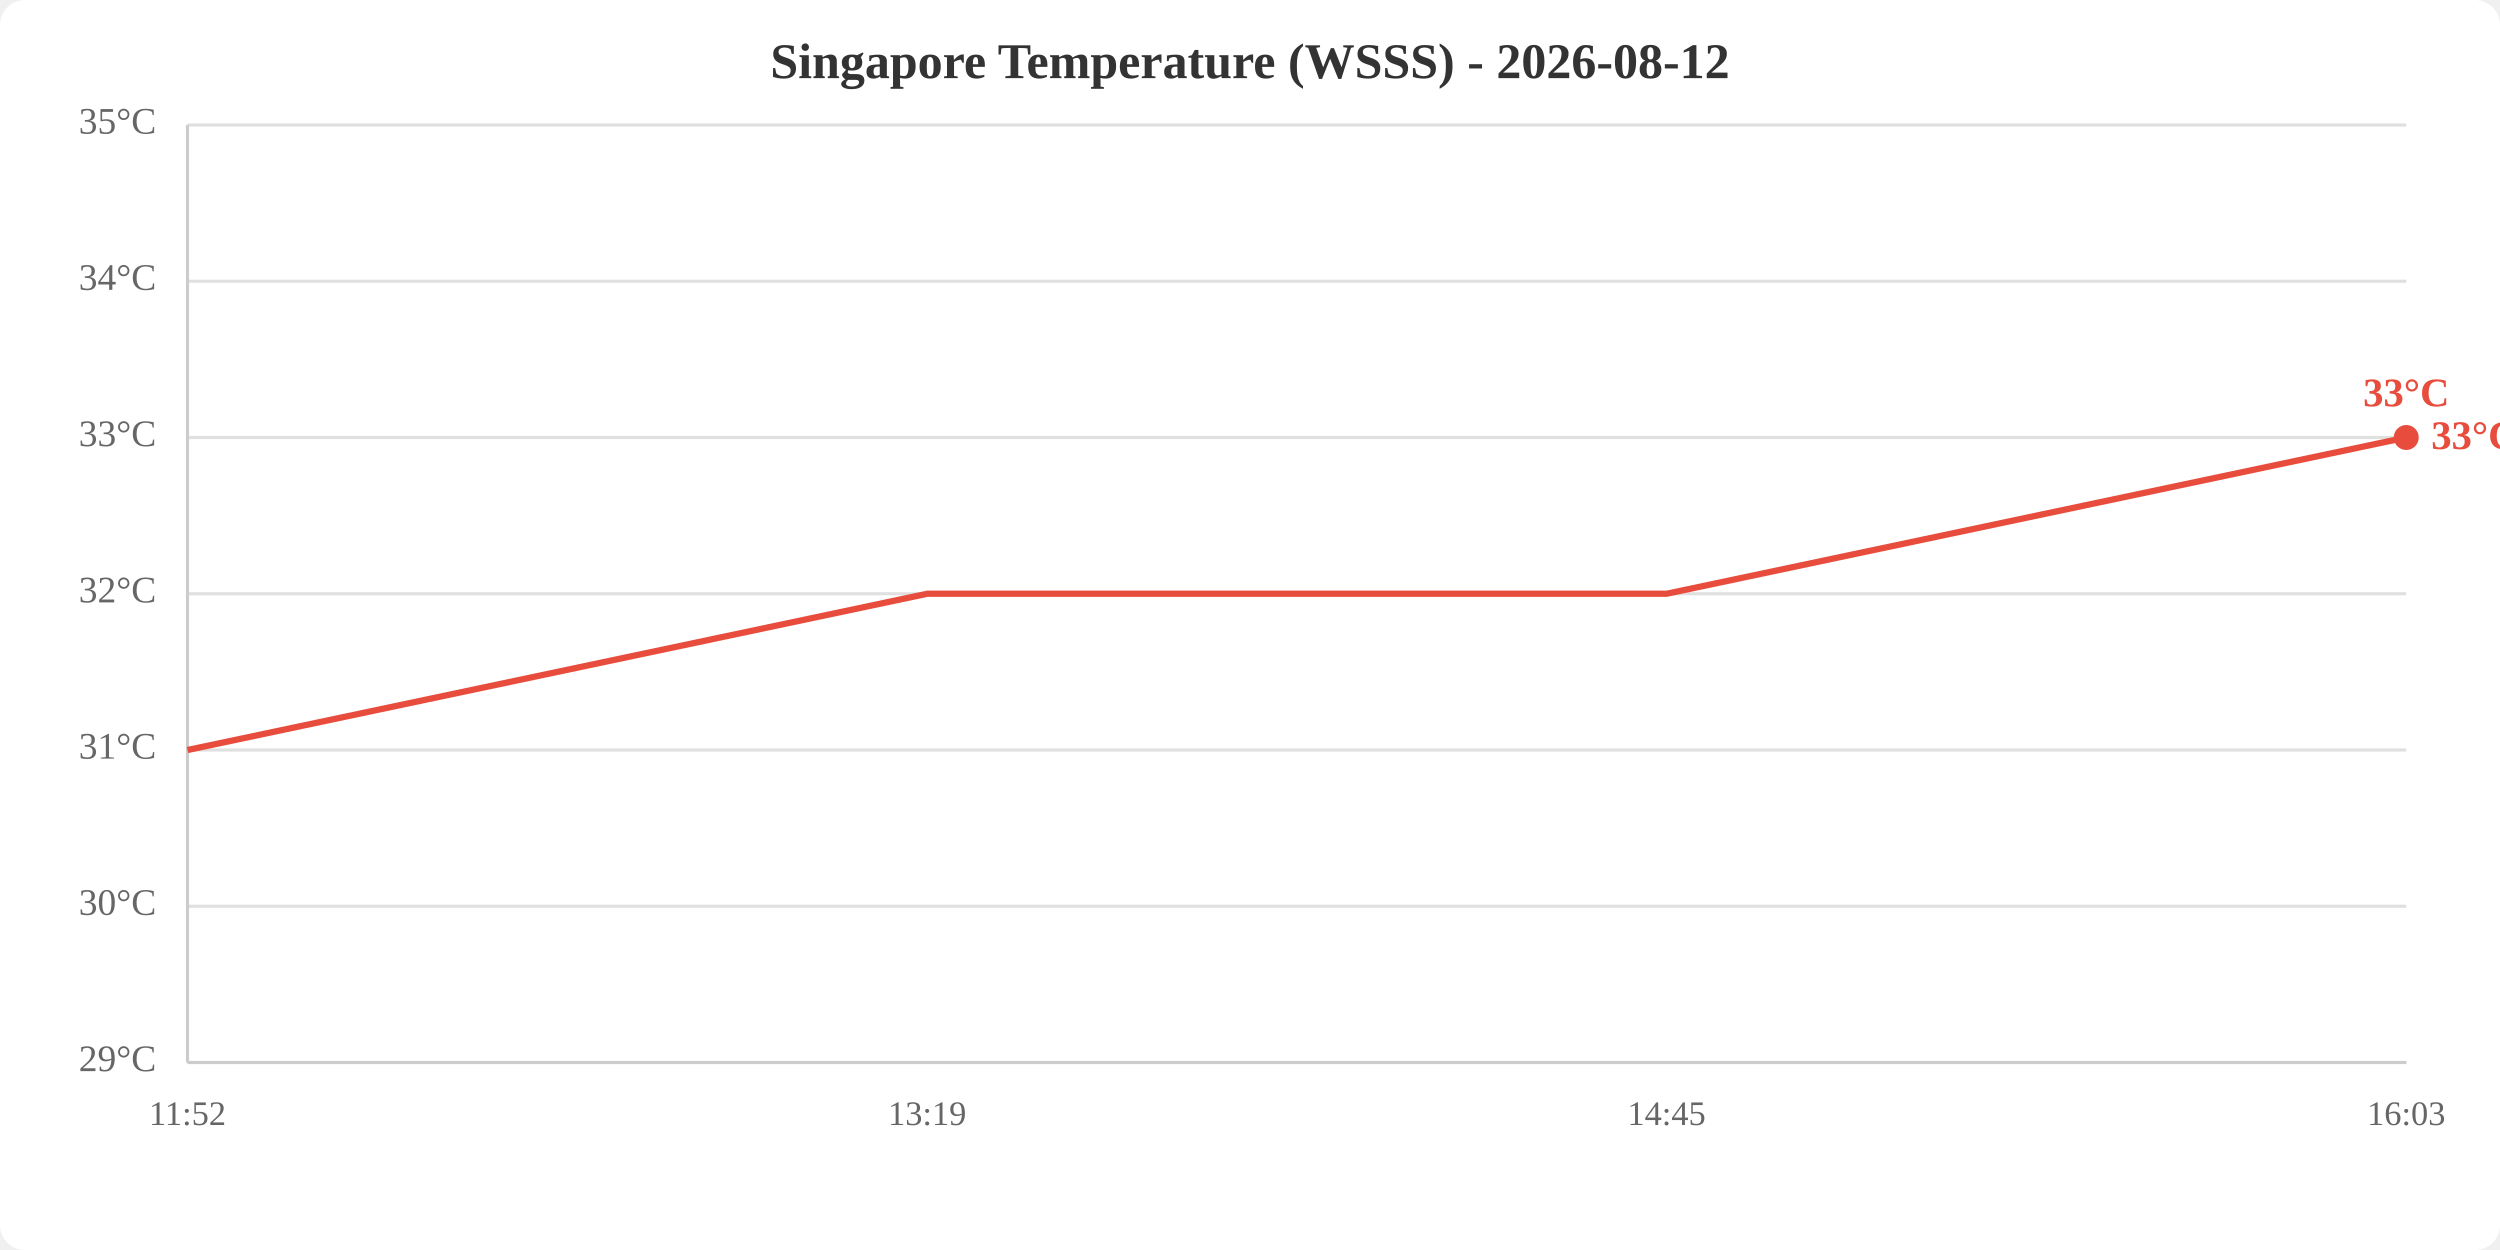
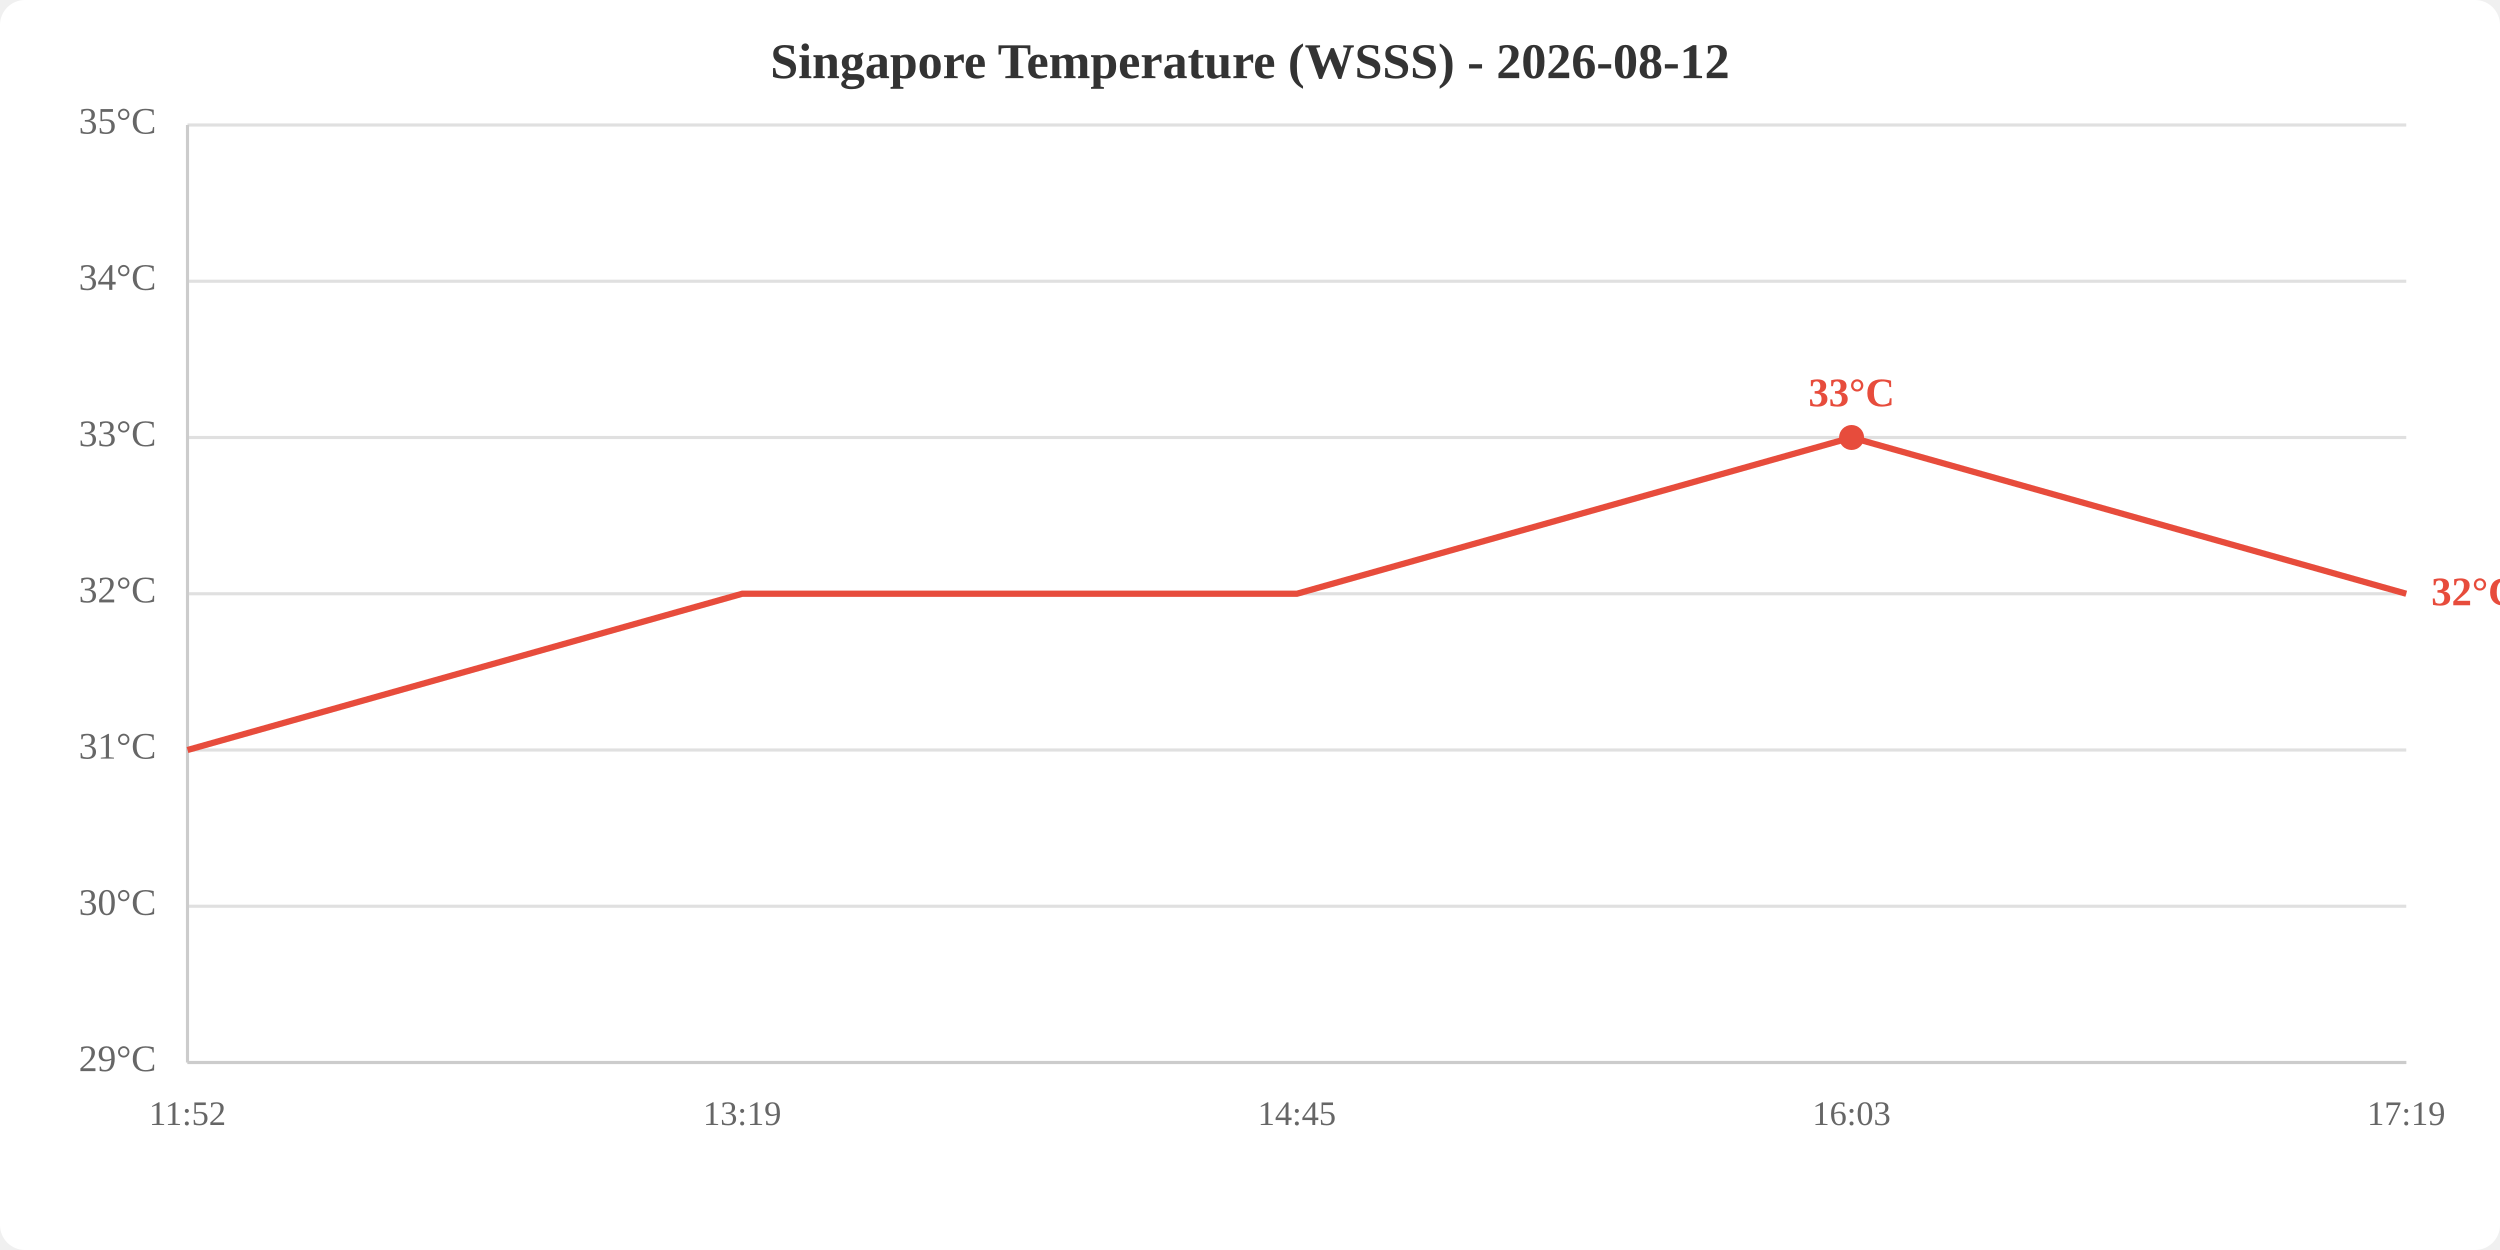
<svg xmlns="http://www.w3.org/2000/svg" viewBox="0 0 800 400" width="800" height="400">
  <rect width="800" height="400" fill="white" rx="8" />
  <text x="400.0" y="25" text-anchor="middle" font-size="16" font-weight="bold" fill="#333">Singapore Temperature (WSSS) - 2026-08-12</text>
  <line x1="60" y1="340.0" x2="770" y2="340.0" stroke="#e0e0e0" stroke-width="1" />
  <line x1="60" y1="290.0" x2="770" y2="290.0" stroke="#e0e0e0" stroke-width="1" />
  <line x1="60" y1="240.0" x2="770" y2="240.0" stroke="#e0e0e0" stroke-width="1" />
  <line x1="60" y1="190.0" x2="770" y2="190.0" stroke="#e0e0e0" stroke-width="1" />
  <line x1="60" y1="140.0" x2="770" y2="140.0" stroke="#e0e0e0" stroke-width="1" />
  <line x1="60" y1="90.0" x2="770" y2="90.0" stroke="#e0e0e0" stroke-width="1" />
  <line x1="60" y1="40.0" x2="770" y2="40.0" stroke="#e0e0e0" stroke-width="1" />
  <text x="50" y="340.0" text-anchor="end" dominant-baseline="middle" fill="#666" font-size="12">29°C</text>
  <text x="50" y="290.0" text-anchor="end" dominant-baseline="middle" fill="#666" font-size="12">30°C</text>
  <text x="50" y="240.0" text-anchor="end" dominant-baseline="middle" fill="#666" font-size="12">31°C</text>
  <text x="50" y="190.0" text-anchor="end" dominant-baseline="middle" fill="#666" font-size="12">32°C</text>
  <text x="50" y="140.0" text-anchor="end" dominant-baseline="middle" fill="#666" font-size="12">33°C</text>
  <text x="50" y="90.0" text-anchor="end" dominant-baseline="middle" fill="#666" font-size="12">34°C</text>
  <text x="50" y="40.0" text-anchor="end" dominant-baseline="middle" fill="#666" font-size="12">35°C</text>
  <text x="60.0" y="360" text-anchor="middle" fill="#666" font-size="11">11:52</text>
-   <text x="296.7" y="360" text-anchor="middle" fill="#666" font-size="11">13:19</text>
-   <text x="533.3" y="360" text-anchor="middle" fill="#666" font-size="11">14:45</text>
-   <text x="770.0" y="360" text-anchor="middle" fill="#666" font-size="11">16:03</text>
+   <text x="237.5" y="360" text-anchor="middle" fill="#666" font-size="11">13:19</text>
+   <text x="415.0" y="360" text-anchor="middle" fill="#666" font-size="11">14:45</text>
+   <text x="592.5" y="360" text-anchor="middle" fill="#666" font-size="11">16:03</text>
+   <text x="770.0" y="360" text-anchor="middle" fill="#666" font-size="11">17:19</text>
  <line x1="60" y1="40" x2="60" y2="340" stroke="#ccc" stroke-width="1" />
  <line x1="60" y1="340" x2="770" y2="340" stroke="#ccc" stroke-width="1" />
-   <polyline points="60.0,240.0 296.7,190.0 533.3,190.0 770.0,140.0" fill="none" stroke="#e74c3c" stroke-width="2" />
-   <circle cx="770.0" cy="140.0" r="4" fill="#e74c3c" />
-   <text x="770.0" y="130.0" text-anchor="middle" fill="#e74c3c" font-size="13" font-weight="bold">33°C</text>
-   <text x="778.0" y="140.0" fill="#e74c3c" font-size="13" font-weight="bold" dominant-baseline="middle">33°C</text>
+   <polyline points="60.0,240.0 237.5,190.0 415.0,190.0 592.5,140.0 770.0,190.0" fill="none" stroke="#e74c3c" stroke-width="2" />
+   <circle cx="592.5" cy="140.0" r="4" fill="#e74c3c" />
+   <text x="592.5" y="130.0" text-anchor="middle" fill="#e74c3c" font-size="13" font-weight="bold">33°C</text>
+   <text x="778.0" y="190.0" fill="#e74c3c" font-size="13" font-weight="bold" dominant-baseline="middle">32°C</text>
</svg>
